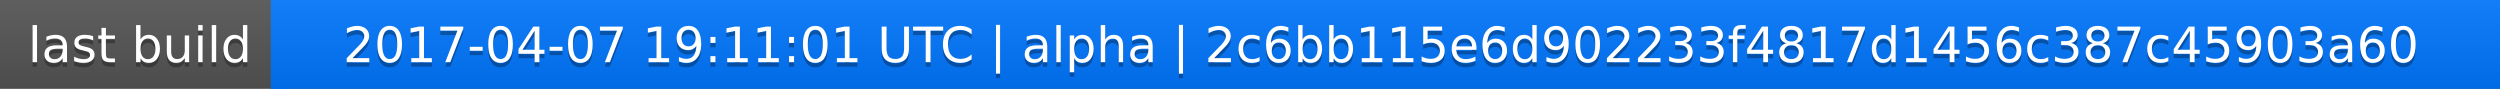
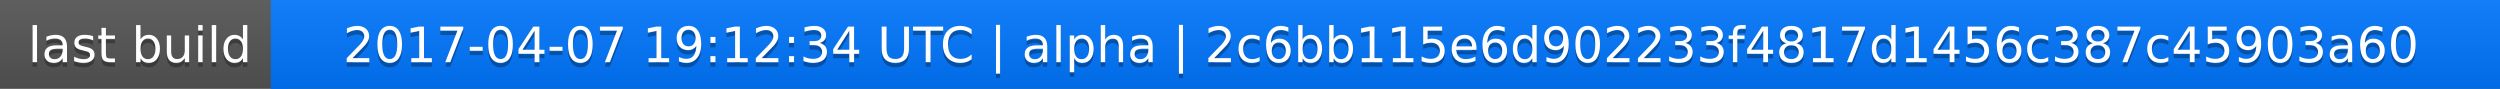
<svg xmlns="http://www.w3.org/2000/svg" width="563" height="20">
  <linearGradient id="a" x2="0" y2="100%">
    <stop offset="0" stop-color="#bbb" stop-opacity=".1" />
    <stop offset="1" stop-opacity=".1" />
  </linearGradient>
  <rect rx="0" width="563" height="20" fill="#555" />
  <rect rx="0" x="61" width="502" height="20" fill="#07f" />
  <path fill="#07f" d="M61 0h4v20h-4z" />
  <rect rx="0" width="563" height="20" fill="url(#a)" />
  <g fill="#fff" text-anchor="middle" font-family="DejaVu Sans,Verdana,Geneva,sans-serif" font-size="11">
    <text x="31.5" y="15" fill="#010101" fill-opacity=".3">last build</text>
    <text x="31.5" y="14">last build</text>
-     <text x="311" y="15" fill="#010101" fill-opacity=".3">2017-04-07 19:11:01 UTC | alpha | 2c6bb115e6d902233f4817d1456c387c45903a60</text>
-     <text x="311" y="14">2017-04-07 19:11:01 UTC | alpha | 2c6bb115e6d902233f4817d1456c387c45903a60</text>
+     <text x="311" y="15" fill="#010101" fill-opacity=".3">2017-04-07 19:12:34 UTC | alpha | 2c6bb115e6d902233f4817d1456c387c45903a60</text>
+     <text x="311" y="14">2017-04-07 19:12:34 UTC | alpha | 2c6bb115e6d902233f4817d1456c387c45903a60</text>
  </g>
</svg>
